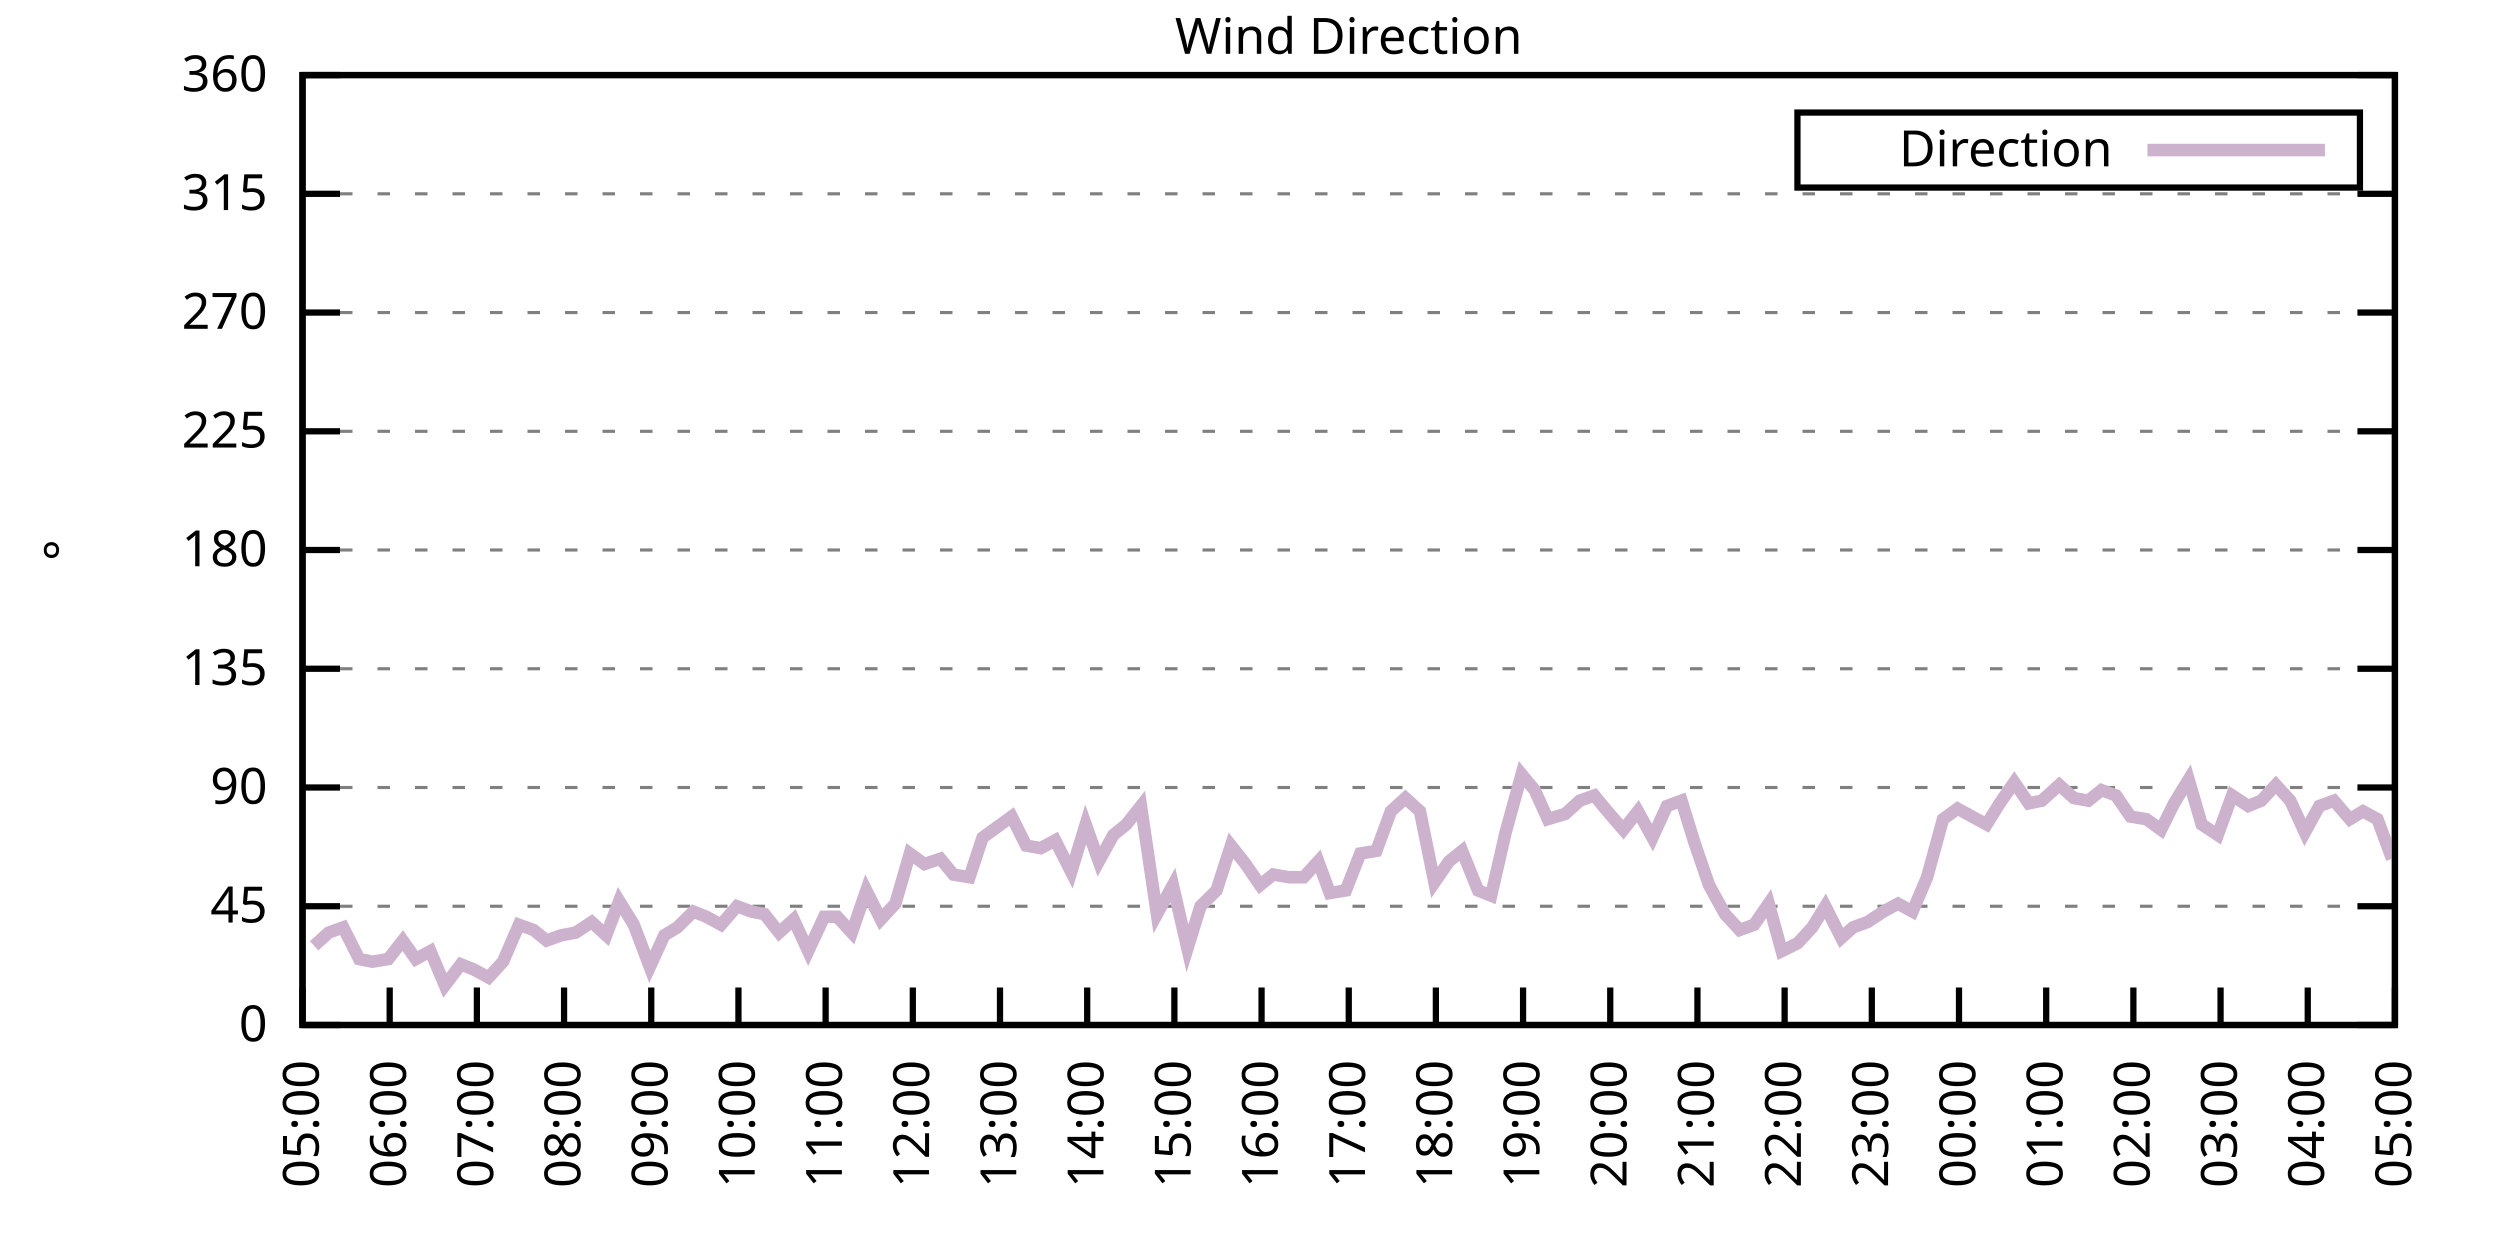
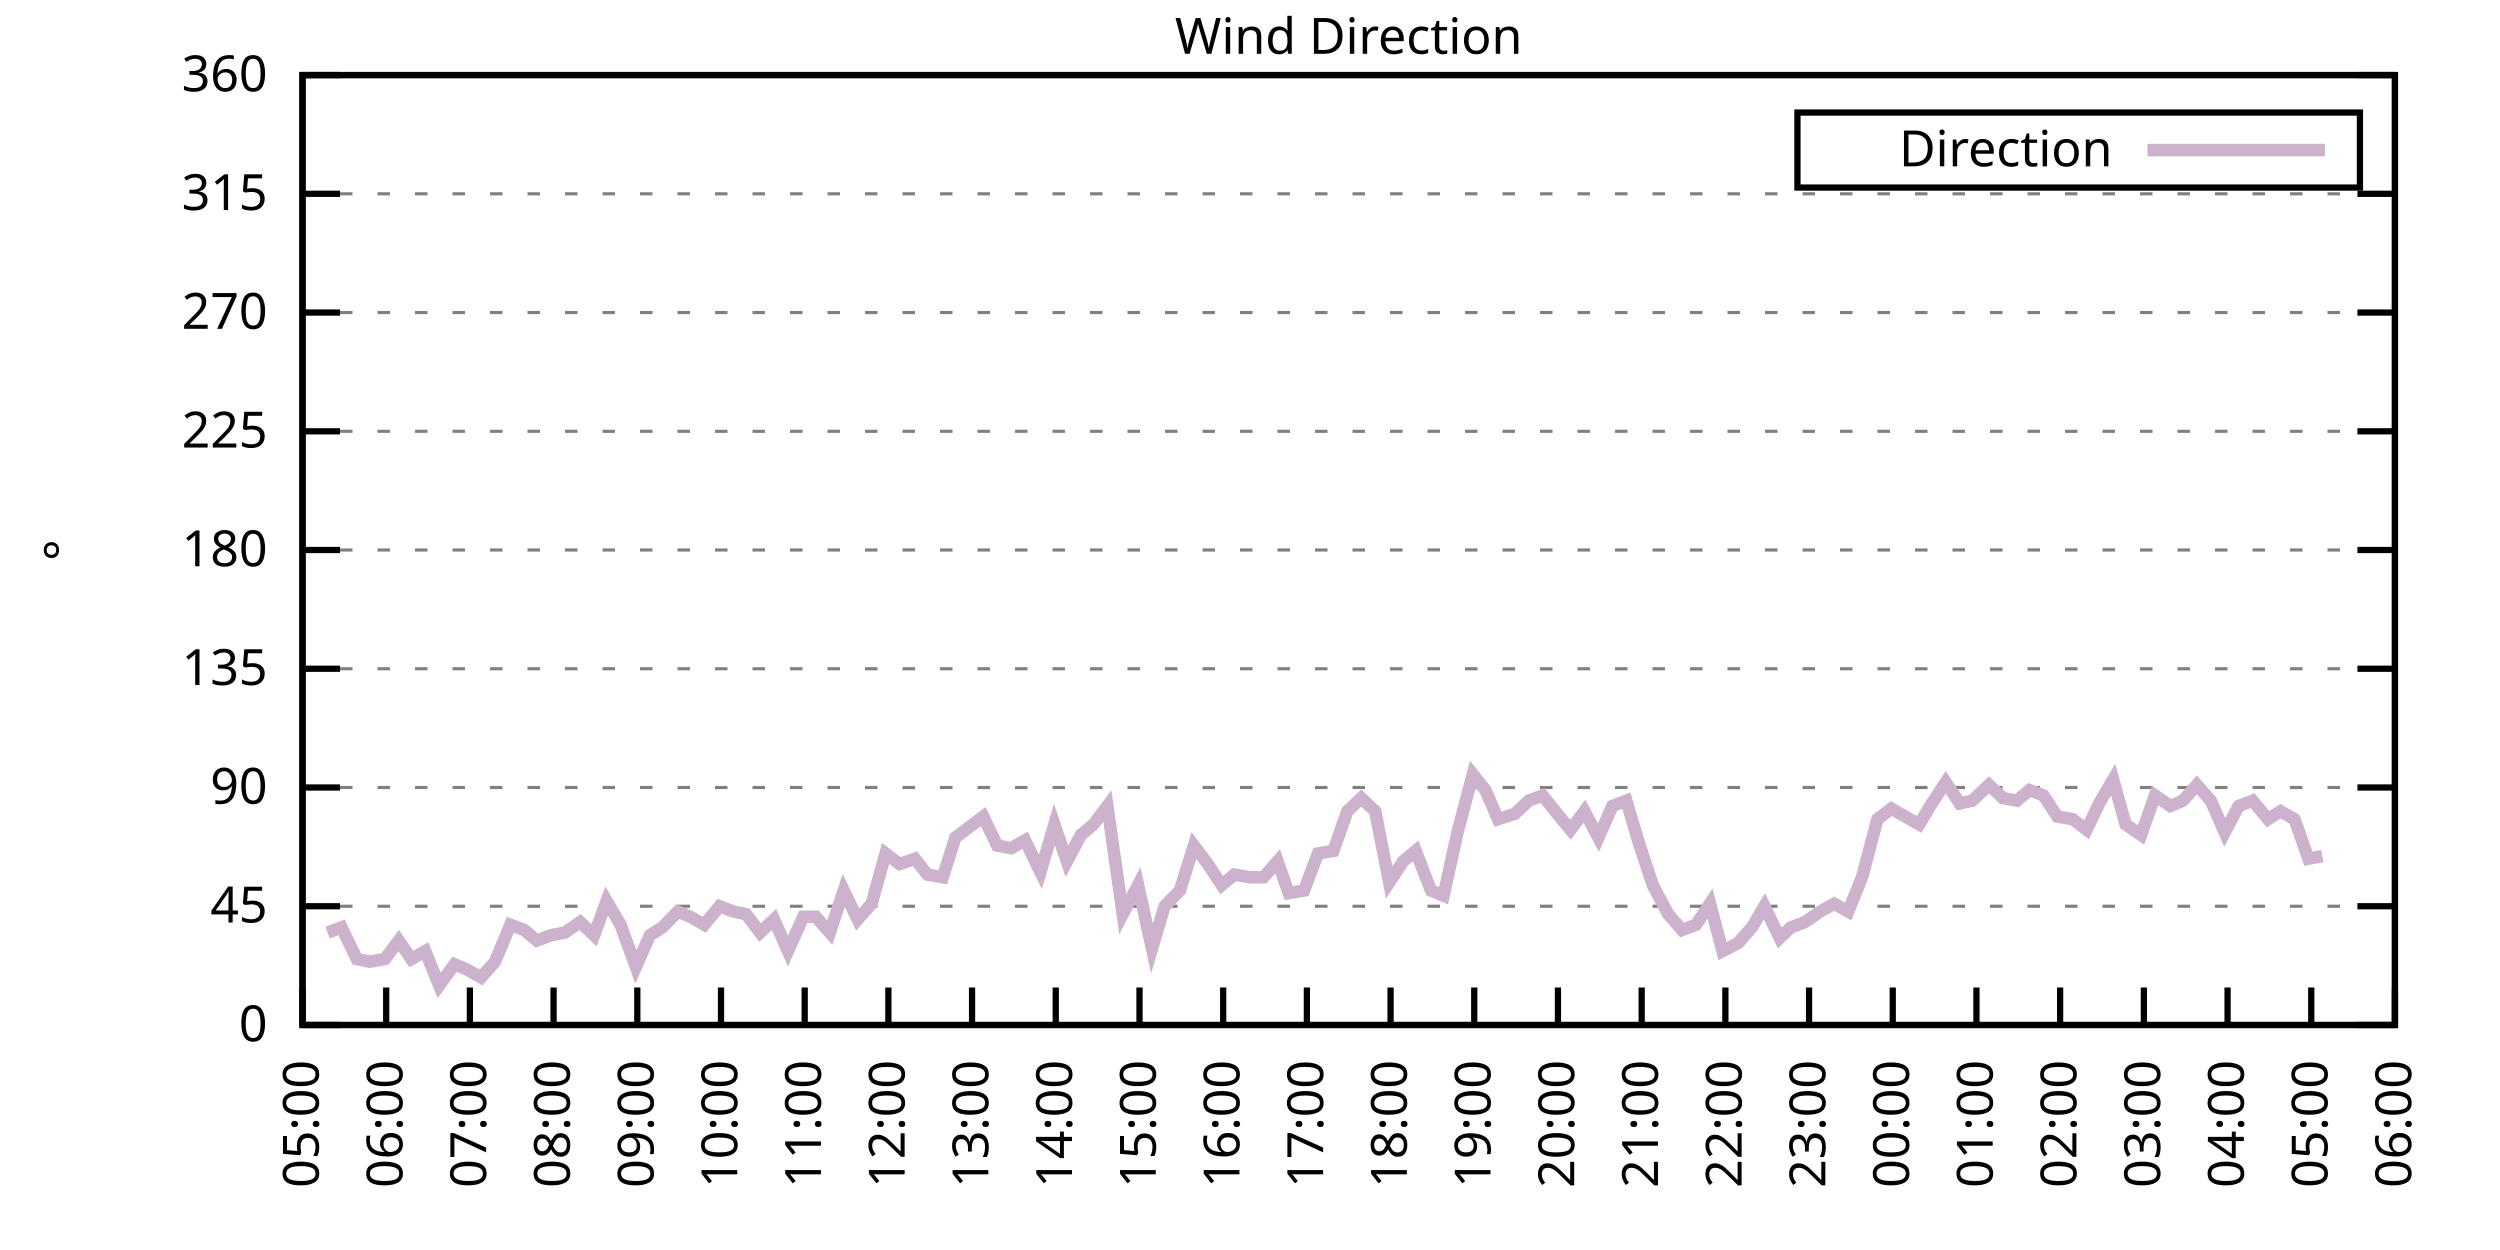
<svg xmlns="http://www.w3.org/2000/svg" xmlns:xlink="http://www.w3.org/1999/xlink" width="400" height="200" viewBox="0 0 400 200">
  <g id="gnuplot_canvas">
    <rect x="0" y="0" width="400" height="200" fill="none" />
    <defs>
      <circle id="gpDot" r="0.5" stroke-width="0.5" stroke="currentColor" />
      <path id="gpPt0" stroke-width="0.333" stroke="currentColor" d="M-1,0 h2 M0,-1 v2" />
      <path id="gpPt1" stroke-width="0.333" stroke="currentColor" d="M-1,-1 L1,1 M1,-1 L-1,1" />
      <path id="gpPt2" stroke-width="0.333" stroke="currentColor" d="M-1,0 L1,0 M0,-1 L0,1 M-1,-1 L1,1 M-1,1 L1,-1" />
      <rect id="gpPt3" stroke-width="0.333" stroke="currentColor" x="-1" y="-1" width="2" height="2" />
      <rect id="gpPt4" stroke-width="0.333" stroke="currentColor" fill="currentColor" x="-1" y="-1" width="2" height="2" />
      <circle id="gpPt5" stroke-width="0.333" stroke="currentColor" cx="0" cy="0" r="1" />
      <use xlink:href="#gpPt5" id="gpPt6" fill="currentColor" stroke="none" />
      <path id="gpPt7" stroke-width="0.333" stroke="currentColor" d="M0,-1.33 L-1.33,0.67 L1.33,0.67 z" />
      <use xlink:href="#gpPt7" id="gpPt8" fill="currentColor" stroke="none" />
      <use xlink:href="#gpPt7" id="gpPt9" stroke="currentColor" transform="rotate(180)" />
      <use xlink:href="#gpPt9" id="gpPt10" fill="currentColor" stroke="none" />
      <use xlink:href="#gpPt3" id="gpPt11" stroke="currentColor" transform="rotate(45)" />
      <use xlink:href="#gpPt11" id="gpPt12" fill="currentColor" stroke="none" />
      <path id="gpPt13" stroke-width="0.333" stroke="currentColor" d="M0,1.330 L1.265,0.411 L0.782,-1.067 L-0.782,-1.076 L-1.265,0.411 z" />
      <use xlink:href="#gpPt13" id="gpPt14" fill="currentColor" stroke="none" />
      <filter id="textbox" filterUnits="objectBoundingBox" x="0" y="0" height="1" width="1">
        <feFlood flood-color="white" flood-opacity="1" result="bgnd" />
        <feComposite in="SourceGraphic" in2="bgnd" operator="atop" />
      </filter>
      <filter id="greybox" filterUnits="objectBoundingBox" x="0" y="0" height="1" width="1">
        <feFlood flood-color="lightgrey" flood-opacity="1" result="grey" />
        <feComposite in="SourceGraphic" in2="grey" operator="atop" />
      </filter>
    </defs>
    <g fill="none" color="white" stroke="currentColor" stroke-width="1.00" stroke-linecap="butt" stroke-linejoin="miter">
</g>
    <g fill="none" color="black" stroke="currentColor" stroke-width="1.00" stroke-linecap="butt" stroke-linejoin="miter">
      <g stroke="none" shape-rendering="crispEdges">
        <polygon fill="rgb(255, 255, 255)" points="48.40,164.00 383.18,164.00 383.18,12.02 48.40,12.02 " />
      </g>
    </g>
    <g fill="none" color="black" stroke="currentColor" stroke-width="1.00" stroke-linecap="butt" stroke-linejoin="miter">
</g>
    <g fill="none" color="black" stroke="black" stroke-width="0.50" stroke-linecap="butt" stroke-linejoin="miter">
</g>
    <g fill="none" color="gray" stroke="currentColor" stroke-width="0.50" stroke-linecap="butt" stroke-linejoin="miter">
      <path stroke="gray" stroke-dasharray="2,4" class="gridline" d="M48.40,164.00 L383.19,164.00  " />
    </g>
    <g fill="none" color="gray" stroke="gray" stroke-width="1.00" stroke-linecap="butt" stroke-linejoin="miter">
</g>
    <g fill="none" color="black" stroke="currentColor" stroke-width="1.00" stroke-linecap="butt" stroke-linejoin="miter">
      <path stroke="black" d="M48.40,164.00 L54.40,164.00 M383.19,164.00 L377.19,164.00  " />
      <g transform="translate(42.80,166.60)" stroke="none" fill="black" font-family="Sans" font-size="8.00" text-anchor="end">
        <text>
          <tspan font-family="Sans"> 0</tspan>
        </text>
      </g>
    </g>
    <g fill="none" color="black" stroke="currentColor" stroke-width="1.00" stroke-linecap="butt" stroke-linejoin="miter">
</g>
    <g fill="none" color="black" stroke="black" stroke-width="0.50" stroke-linecap="butt" stroke-linejoin="miter">
</g>
    <g fill="none" color="gray" stroke="currentColor" stroke-width="0.50" stroke-linecap="butt" stroke-linejoin="miter">
      <path stroke="gray" stroke-dasharray="2,4" class="gridline" d="M48.40,145.00 L383.19,145.00  " />
    </g>
    <g fill="none" color="gray" stroke="gray" stroke-width="1.00" stroke-linecap="butt" stroke-linejoin="miter">
</g>
    <g fill="none" color="black" stroke="currentColor" stroke-width="1.00" stroke-linecap="butt" stroke-linejoin="miter">
      <path stroke="black" d="M48.40,145.00 L54.40,145.00 M383.19,145.00 L377.19,145.00  " />
      <g transform="translate(42.80,147.60)" stroke="none" fill="black" font-family="Sans" font-size="8.00" text-anchor="end">
        <text>
          <tspan font-family="Sans"> 45</tspan>
        </text>
      </g>
    </g>
    <g fill="none" color="black" stroke="currentColor" stroke-width="1.00" stroke-linecap="butt" stroke-linejoin="miter">
</g>
    <g fill="none" color="black" stroke="black" stroke-width="0.50" stroke-linecap="butt" stroke-linejoin="miter">
</g>
    <g fill="none" color="gray" stroke="currentColor" stroke-width="0.50" stroke-linecap="butt" stroke-linejoin="miter">
      <path stroke="gray" stroke-dasharray="2,4" class="gridline" d="M48.40,126.00 L383.19,126.00  " />
    </g>
    <g fill="none" color="gray" stroke="gray" stroke-width="1.00" stroke-linecap="butt" stroke-linejoin="miter">
</g>
    <g fill="none" color="black" stroke="currentColor" stroke-width="1.00" stroke-linecap="butt" stroke-linejoin="miter">
      <path stroke="black" d="M48.40,126.00 L54.40,126.00 M383.19,126.00 L377.19,126.00  " />
      <g transform="translate(42.80,128.60)" stroke="none" fill="black" font-family="Sans" font-size="8.00" text-anchor="end">
        <text>
          <tspan font-family="Sans"> 90</tspan>
        </text>
      </g>
    </g>
    <g fill="none" color="black" stroke="currentColor" stroke-width="1.00" stroke-linecap="butt" stroke-linejoin="miter">
</g>
    <g fill="none" color="black" stroke="black" stroke-width="0.50" stroke-linecap="butt" stroke-linejoin="miter">
</g>
    <g fill="none" color="gray" stroke="currentColor" stroke-width="0.50" stroke-linecap="butt" stroke-linejoin="miter">
      <path stroke="gray" stroke-dasharray="2,4" class="gridline" d="M48.40,107.00 L383.19,107.00  " />
    </g>
    <g fill="none" color="gray" stroke="gray" stroke-width="1.00" stroke-linecap="butt" stroke-linejoin="miter">
</g>
    <g fill="none" color="black" stroke="currentColor" stroke-width="1.00" stroke-linecap="butt" stroke-linejoin="miter">
      <path stroke="black" d="M48.40,107.00 L54.40,107.00 M383.19,107.00 L377.19,107.00  " />
      <g transform="translate(42.80,109.60)" stroke="none" fill="black" font-family="Sans" font-size="8.00" text-anchor="end">
        <text>
          <tspan font-family="Sans"> 135</tspan>
        </text>
      </g>
    </g>
    <g fill="none" color="black" stroke="currentColor" stroke-width="1.00" stroke-linecap="butt" stroke-linejoin="miter">
</g>
    <g fill="none" color="black" stroke="black" stroke-width="0.50" stroke-linecap="butt" stroke-linejoin="miter">
</g>
    <g fill="none" color="gray" stroke="currentColor" stroke-width="0.50" stroke-linecap="butt" stroke-linejoin="miter">
      <path stroke="gray" stroke-dasharray="2,4" class="gridline" d="M48.40,88.00 L383.19,88.00  " />
    </g>
    <g fill="none" color="gray" stroke="gray" stroke-width="1.00" stroke-linecap="butt" stroke-linejoin="miter">
</g>
    <g fill="none" color="black" stroke="currentColor" stroke-width="1.00" stroke-linecap="butt" stroke-linejoin="miter">
      <path stroke="black" d="M48.40,88.00 L54.40,88.00 M383.19,88.00 L377.19,88.00  " />
      <g transform="translate(42.80,90.60)" stroke="none" fill="black" font-family="Sans" font-size="8.00" text-anchor="end">
        <text>
          <tspan font-family="Sans"> 180</tspan>
        </text>
      </g>
    </g>
    <g fill="none" color="black" stroke="currentColor" stroke-width="1.00" stroke-linecap="butt" stroke-linejoin="miter">
</g>
    <g fill="none" color="black" stroke="black" stroke-width="0.50" stroke-linecap="butt" stroke-linejoin="miter">
</g>
    <g fill="none" color="gray" stroke="currentColor" stroke-width="0.50" stroke-linecap="butt" stroke-linejoin="miter">
      <path stroke="gray" stroke-dasharray="2,4" class="gridline" d="M48.40,69.01 L383.19,69.01  " />
    </g>
    <g fill="none" color="gray" stroke="gray" stroke-width="1.00" stroke-linecap="butt" stroke-linejoin="miter">
</g>
    <g fill="none" color="black" stroke="currentColor" stroke-width="1.00" stroke-linecap="butt" stroke-linejoin="miter">
      <path stroke="black" d="M48.40,69.01 L54.40,69.01 M383.19,69.01 L377.19,69.01  " />
      <g transform="translate(42.80,71.61)" stroke="none" fill="black" font-family="Sans" font-size="8.00" text-anchor="end">
        <text>
          <tspan font-family="Sans"> 225</tspan>
        </text>
      </g>
    </g>
    <g fill="none" color="black" stroke="currentColor" stroke-width="1.00" stroke-linecap="butt" stroke-linejoin="miter">
</g>
    <g fill="none" color="black" stroke="black" stroke-width="0.50" stroke-linecap="butt" stroke-linejoin="miter">
</g>
    <g fill="none" color="gray" stroke="currentColor" stroke-width="0.50" stroke-linecap="butt" stroke-linejoin="miter">
      <path stroke="gray" stroke-dasharray="2,4" class="gridline" d="M48.40,50.01 L383.19,50.01  " />
    </g>
    <g fill="none" color="gray" stroke="gray" stroke-width="1.00" stroke-linecap="butt" stroke-linejoin="miter">
</g>
    <g fill="none" color="black" stroke="currentColor" stroke-width="1.00" stroke-linecap="butt" stroke-linejoin="miter">
      <path stroke="black" d="M48.40,50.01 L54.40,50.01 M383.19,50.01 L377.19,50.01  " />
      <g transform="translate(42.80,52.61)" stroke="none" fill="black" font-family="Sans" font-size="8.00" text-anchor="end">
        <text>
          <tspan font-family="Sans"> 270</tspan>
        </text>
      </g>
    </g>
    <g fill="none" color="black" stroke="currentColor" stroke-width="1.00" stroke-linecap="butt" stroke-linejoin="miter">
</g>
    <g fill="none" color="black" stroke="black" stroke-width="0.50" stroke-linecap="butt" stroke-linejoin="miter">
</g>
    <g fill="none" color="gray" stroke="currentColor" stroke-width="0.50" stroke-linecap="butt" stroke-linejoin="miter">
      <path stroke="gray" stroke-dasharray="2,4" class="gridline" d="M48.40,31.01 L383.19,31.01  " />
    </g>
    <g fill="none" color="gray" stroke="gray" stroke-width="1.00" stroke-linecap="butt" stroke-linejoin="miter">
</g>
    <g fill="none" color="black" stroke="currentColor" stroke-width="1.00" stroke-linecap="butt" stroke-linejoin="miter">
      <path stroke="black" d="M48.40,31.01 L54.40,31.01 M383.19,31.01 L377.19,31.01  " />
      <g transform="translate(42.80,33.61)" stroke="none" fill="black" font-family="Sans" font-size="8.00" text-anchor="end">
        <text>
          <tspan font-family="Sans"> 315</tspan>
        </text>
      </g>
    </g>
    <g fill="none" color="black" stroke="currentColor" stroke-width="1.00" stroke-linecap="butt" stroke-linejoin="miter">
</g>
    <g fill="none" color="black" stroke="black" stroke-width="0.50" stroke-linecap="butt" stroke-linejoin="miter">
</g>
    <g fill="none" color="gray" stroke="currentColor" stroke-width="0.50" stroke-linecap="butt" stroke-linejoin="miter">
      <path stroke="gray" stroke-dasharray="2,4" class="gridline" d="M48.40,12.01 L383.19,12.01  " />
    </g>
    <g fill="none" color="gray" stroke="gray" stroke-width="1.00" stroke-linecap="butt" stroke-linejoin="miter">
</g>
    <g fill="none" color="black" stroke="currentColor" stroke-width="1.00" stroke-linecap="butt" stroke-linejoin="miter">
      <path stroke="black" d="M48.40,12.01 L54.40,12.01 M383.19,12.01 L377.19,12.01  " />
      <g transform="translate(42.80,14.61)" stroke="none" fill="black" font-family="Sans" font-size="8.00" text-anchor="end">
        <text>
          <tspan font-family="Sans"> 360</tspan>
        </text>
      </g>
    </g>
    <g fill="none" color="black" stroke="currentColor" stroke-width="1.00" stroke-linecap="butt" stroke-linejoin="miter">
      <path stroke="black" d="M48.40,164.00 L48.40,158.00  " />
      <g transform="translate(51.00,169.60) rotate(270.00)" stroke="none" fill="black" font-family="Sans" font-size="8.00" text-anchor="end">
        <text>
          <tspan font-family="Sans">05:00</tspan>
        </text>
      </g>
    </g>
    <g fill="none" color="black" stroke="currentColor" stroke-width="1.00" stroke-linecap="butt" stroke-linejoin="miter">
-       <path stroke="black" d="M62.35,164.00 L62.35,158.00  " />
-       <g transform="translate(64.95,169.60) rotate(270.00)" stroke="none" fill="black" font-family="Sans" font-size="8.00" text-anchor="end">
+       <path stroke="black" d="M61.79,164.00 L61.79,158.00  " />
+       <g transform="translate(64.39,169.60) rotate(270.00)" stroke="none" fill="black" font-family="Sans" font-size="8.00" text-anchor="end">
        <text>
          <tspan font-family="Sans">06:00</tspan>
        </text>
      </g>
    </g>
    <g fill="none" color="black" stroke="currentColor" stroke-width="1.00" stroke-linecap="butt" stroke-linejoin="miter">
-       <path stroke="black" d="M76.30,164.00 L76.30,158.00  " />
-       <g transform="translate(78.90,169.60) rotate(270.00)" stroke="none" fill="black" font-family="Sans" font-size="8.00" text-anchor="end">
+       <path stroke="black" d="M75.18,164.00 L75.18,158.00  " />
+       <g transform="translate(77.78,169.60) rotate(270.00)" stroke="none" fill="black" font-family="Sans" font-size="8.00" text-anchor="end">
        <text>
          <tspan font-family="Sans">07:00</tspan>
        </text>
      </g>
    </g>
    <g fill="none" color="black" stroke="currentColor" stroke-width="1.00" stroke-linecap="butt" stroke-linejoin="miter">
-       <path stroke="black" d="M90.25,164.00 L90.25,158.00  " />
-       <g transform="translate(92.85,169.60) rotate(270.00)" stroke="none" fill="black" font-family="Sans" font-size="8.00" text-anchor="end">
+       <path stroke="black" d="M88.57,164.00 L88.57,158.00  " />
+       <g transform="translate(91.17,169.60) rotate(270.00)" stroke="none" fill="black" font-family="Sans" font-size="8.00" text-anchor="end">
        <text>
          <tspan font-family="Sans">08:00</tspan>
        </text>
      </g>
    </g>
    <g fill="none" color="black" stroke="currentColor" stroke-width="1.00" stroke-linecap="butt" stroke-linejoin="miter">
-       <path stroke="black" d="M104.20,164.00 L104.20,158.00  " />
-       <g transform="translate(106.80,169.60) rotate(270.00)" stroke="none" fill="black" font-family="Sans" font-size="8.00" text-anchor="end">
+       <path stroke="black" d="M101.97,164.00 L101.97,158.00  " />
+       <g transform="translate(104.57,169.60) rotate(270.00)" stroke="none" fill="black" font-family="Sans" font-size="8.00" text-anchor="end">
        <text>
          <tspan font-family="Sans">09:00</tspan>
        </text>
      </g>
    </g>
    <g fill="none" color="black" stroke="currentColor" stroke-width="1.00" stroke-linecap="butt" stroke-linejoin="miter">
-       <path stroke="black" d="M118.15,164.00 L118.15,158.00  " />
-       <g transform="translate(120.75,169.60) rotate(270.00)" stroke="none" fill="black" font-family="Sans" font-size="8.00" text-anchor="end">
+       <path stroke="black" d="M115.36,164.00 L115.36,158.00  " />
+       <g transform="translate(117.96,169.60) rotate(270.00)" stroke="none" fill="black" font-family="Sans" font-size="8.00" text-anchor="end">
        <text>
          <tspan font-family="Sans">10:00</tspan>
        </text>
      </g>
    </g>
    <g fill="none" color="black" stroke="currentColor" stroke-width="1.00" stroke-linecap="butt" stroke-linejoin="miter">
-       <path stroke="black" d="M132.10,164.00 L132.10,158.00  " />
-       <g transform="translate(134.70,169.60) rotate(270.00)" stroke="none" fill="black" font-family="Sans" font-size="8.00" text-anchor="end">
+       <path stroke="black" d="M128.75,164.00 L128.75,158.00  " />
+       <g transform="translate(131.35,169.60) rotate(270.00)" stroke="none" fill="black" font-family="Sans" font-size="8.00" text-anchor="end">
        <text>
          <tspan font-family="Sans">11:00</tspan>
        </text>
      </g>
    </g>
    <g fill="none" color="black" stroke="currentColor" stroke-width="1.00" stroke-linecap="butt" stroke-linejoin="miter">
-       <path stroke="black" d="M146.05,164.00 L146.05,158.00  " />
-       <g transform="translate(148.65,169.60) rotate(270.00)" stroke="none" fill="black" font-family="Sans" font-size="8.00" text-anchor="end">
+       <path stroke="black" d="M142.14,164.00 L142.14,158.00  " />
+       <g transform="translate(144.74,169.60) rotate(270.00)" stroke="none" fill="black" font-family="Sans" font-size="8.00" text-anchor="end">
        <text>
          <tspan font-family="Sans">12:00</tspan>
        </text>
      </g>
    </g>
    <g fill="none" color="black" stroke="currentColor" stroke-width="1.00" stroke-linecap="butt" stroke-linejoin="miter">
-       <path stroke="black" d="M160.00,164.00 L160.00,158.00  " />
-       <g transform="translate(162.60,169.60) rotate(270.00)" stroke="none" fill="black" font-family="Sans" font-size="8.00" text-anchor="end">
+       <path stroke="black" d="M155.53,164.00 L155.53,158.00  " />
+       <g transform="translate(158.13,169.60) rotate(270.00)" stroke="none" fill="black" font-family="Sans" font-size="8.00" text-anchor="end">
        <text>
          <tspan font-family="Sans">13:00</tspan>
        </text>
      </g>
    </g>
    <g fill="none" color="black" stroke="currentColor" stroke-width="1.00" stroke-linecap="butt" stroke-linejoin="miter">
-       <path stroke="black" d="M173.95,164.00 L173.95,158.00  " />
-       <g transform="translate(176.55,169.60) rotate(270.00)" stroke="none" fill="black" font-family="Sans" font-size="8.00" text-anchor="end">
+       <path stroke="black" d="M168.92,164.00 L168.92,158.00  " />
+       <g transform="translate(171.52,169.60) rotate(270.00)" stroke="none" fill="black" font-family="Sans" font-size="8.00" text-anchor="end">
        <text>
          <tspan font-family="Sans">14:00</tspan>
        </text>
      </g>
    </g>
    <g fill="none" color="black" stroke="currentColor" stroke-width="1.00" stroke-linecap="butt" stroke-linejoin="miter">
-       <path stroke="black" d="M187.90,164.00 L187.90,158.00  " />
-       <g transform="translate(190.50,169.60) rotate(270.00)" stroke="none" fill="black" font-family="Sans" font-size="8.00" text-anchor="end">
+       <path stroke="black" d="M182.32,164.00 L182.32,158.00  " />
+       <g transform="translate(184.92,169.60) rotate(270.00)" stroke="none" fill="black" font-family="Sans" font-size="8.00" text-anchor="end">
        <text>
          <tspan font-family="Sans">15:00</tspan>
        </text>
      </g>
    </g>
    <g fill="none" color="black" stroke="currentColor" stroke-width="1.00" stroke-linecap="butt" stroke-linejoin="miter">
-       <path stroke="black" d="M201.85,164.00 L201.85,158.00  " />
-       <g transform="translate(204.45,169.60) rotate(270.00)" stroke="none" fill="black" font-family="Sans" font-size="8.00" text-anchor="end">
+       <path stroke="black" d="M195.71,164.00 L195.71,158.00  " />
+       <g transform="translate(198.31,169.60) rotate(270.00)" stroke="none" fill="black" font-family="Sans" font-size="8.00" text-anchor="end">
        <text>
          <tspan font-family="Sans">16:00</tspan>
        </text>
      </g>
    </g>
    <g fill="none" color="black" stroke="currentColor" stroke-width="1.00" stroke-linecap="butt" stroke-linejoin="miter">
-       <path stroke="black" d="M215.80,164.00 L215.80,158.00  " />
-       <g transform="translate(218.40,169.60) rotate(270.00)" stroke="none" fill="black" font-family="Sans" font-size="8.00" text-anchor="end">
+       <path stroke="black" d="M209.10,164.00 L209.10,158.00  " />
+       <g transform="translate(211.70,169.60) rotate(270.00)" stroke="none" fill="black" font-family="Sans" font-size="8.00" text-anchor="end">
        <text>
          <tspan font-family="Sans">17:00</tspan>
        </text>
      </g>
    </g>
    <g fill="none" color="black" stroke="currentColor" stroke-width="1.00" stroke-linecap="butt" stroke-linejoin="miter">
-       <path stroke="black" d="M229.74,164.00 L229.74,158.00  " />
-       <g transform="translate(232.34,169.60) rotate(270.00)" stroke="none" fill="black" font-family="Sans" font-size="8.00" text-anchor="end">
+       <path stroke="black" d="M222.49,164.00 L222.49,158.00  " />
+       <g transform="translate(225.09,169.60) rotate(270.00)" stroke="none" fill="black" font-family="Sans" font-size="8.00" text-anchor="end">
        <text>
          <tspan font-family="Sans">18:00</tspan>
        </text>
      </g>
    </g>
    <g fill="none" color="black" stroke="currentColor" stroke-width="1.00" stroke-linecap="butt" stroke-linejoin="miter">
-       <path stroke="black" d="M243.69,164.00 L243.69,158.00  " />
-       <g transform="translate(246.29,169.60) rotate(270.00)" stroke="none" fill="black" font-family="Sans" font-size="8.00" text-anchor="end">
+       <path stroke="black" d="M235.88,164.00 L235.88,158.00  " />
+       <g transform="translate(238.48,169.60) rotate(270.00)" stroke="none" fill="black" font-family="Sans" font-size="8.00" text-anchor="end">
        <text>
          <tspan font-family="Sans">19:00</tspan>
        </text>
      </g>
    </g>
    <g fill="none" color="black" stroke="currentColor" stroke-width="1.00" stroke-linecap="butt" stroke-linejoin="miter">
-       <path stroke="black" d="M257.64,164.00 L257.64,158.00  " />
-       <g transform="translate(260.24,169.60) rotate(270.00)" stroke="none" fill="black" font-family="Sans" font-size="8.00" text-anchor="end">
+       <path stroke="black" d="M249.27,164.00 L249.27,158.00  " />
+       <g transform="translate(251.87,169.60) rotate(270.00)" stroke="none" fill="black" font-family="Sans" font-size="8.00" text-anchor="end">
        <text>
          <tspan font-family="Sans">20:00</tspan>
        </text>
      </g>
    </g>
    <g fill="none" color="black" stroke="currentColor" stroke-width="1.00" stroke-linecap="butt" stroke-linejoin="miter">
-       <path stroke="black" d="M271.59,164.00 L271.59,158.00  " />
-       <g transform="translate(274.19,169.60) rotate(270.00)" stroke="none" fill="black" font-family="Sans" font-size="8.00" text-anchor="end">
+       <path stroke="black" d="M262.67,164.00 L262.67,158.00  " />
+       <g transform="translate(265.27,169.60) rotate(270.00)" stroke="none" fill="black" font-family="Sans" font-size="8.00" text-anchor="end">
        <text>
          <tspan font-family="Sans">21:00</tspan>
        </text>
      </g>
    </g>
    <g fill="none" color="black" stroke="currentColor" stroke-width="1.00" stroke-linecap="butt" stroke-linejoin="miter">
-       <path stroke="black" d="M285.54,164.00 L285.54,158.00  " />
-       <g transform="translate(288.14,169.60) rotate(270.00)" stroke="none" fill="black" font-family="Sans" font-size="8.00" text-anchor="end">
+       <path stroke="black" d="M276.06,164.00 L276.06,158.00  " />
+       <g transform="translate(278.66,169.60) rotate(270.00)" stroke="none" fill="black" font-family="Sans" font-size="8.00" text-anchor="end">
        <text>
          <tspan font-family="Sans">22:00</tspan>
        </text>
      </g>
    </g>
    <g fill="none" color="black" stroke="currentColor" stroke-width="1.00" stroke-linecap="butt" stroke-linejoin="miter">
-       <path stroke="black" d="M299.49,164.00 L299.49,158.00  " />
-       <g transform="translate(302.09,169.60) rotate(270.00)" stroke="none" fill="black" font-family="Sans" font-size="8.00" text-anchor="end">
+       <path stroke="black" d="M289.45,164.00 L289.45,158.00  " />
+       <g transform="translate(292.05,169.60) rotate(270.00)" stroke="none" fill="black" font-family="Sans" font-size="8.00" text-anchor="end">
        <text>
          <tspan font-family="Sans">23:00</tspan>
        </text>
      </g>
    </g>
    <g fill="none" color="black" stroke="currentColor" stroke-width="1.00" stroke-linecap="butt" stroke-linejoin="miter">
-       <path stroke="black" d="M313.44,164.00 L313.44,158.00  " />
-       <g transform="translate(316.04,169.60) rotate(270.00)" stroke="none" fill="black" font-family="Sans" font-size="8.00" text-anchor="end">
+       <path stroke="black" d="M302.84,164.00 L302.84,158.00  " />
+       <g transform="translate(305.44,169.60) rotate(270.00)" stroke="none" fill="black" font-family="Sans" font-size="8.00" text-anchor="end">
        <text>
          <tspan font-family="Sans">00:00</tspan>
        </text>
      </g>
    </g>
    <g fill="none" color="black" stroke="currentColor" stroke-width="1.00" stroke-linecap="butt" stroke-linejoin="miter">
-       <path stroke="black" d="M327.39,164.00 L327.39,158.00  " />
-       <g transform="translate(329.99,169.60) rotate(270.00)" stroke="none" fill="black" font-family="Sans" font-size="8.00" text-anchor="end">
+       <path stroke="black" d="M316.23,164.00 L316.23,158.00  " />
+       <g transform="translate(318.83,169.60) rotate(270.00)" stroke="none" fill="black" font-family="Sans" font-size="8.00" text-anchor="end">
        <text>
          <tspan font-family="Sans">01:00</tspan>
        </text>
      </g>
    </g>
    <g fill="none" color="black" stroke="currentColor" stroke-width="1.00" stroke-linecap="butt" stroke-linejoin="miter">
-       <path stroke="black" d="M341.34,164.00 L341.34,158.00  " />
-       <g transform="translate(343.94,169.60) rotate(270.00)" stroke="none" fill="black" font-family="Sans" font-size="8.00" text-anchor="end">
+       <path stroke="black" d="M329.62,164.00 L329.62,158.00  " />
+       <g transform="translate(332.22,169.60) rotate(270.00)" stroke="none" fill="black" font-family="Sans" font-size="8.00" text-anchor="end">
        <text>
          <tspan font-family="Sans">02:00</tspan>
        </text>
      </g>
    </g>
    <g fill="none" color="black" stroke="currentColor" stroke-width="1.00" stroke-linecap="butt" stroke-linejoin="miter">
-       <path stroke="black" d="M355.29,164.00 L355.29,158.00  " />
-       <g transform="translate(357.89,169.60) rotate(270.00)" stroke="none" fill="black" font-family="Sans" font-size="8.00" text-anchor="end">
+       <path stroke="black" d="M343.02,164.00 L343.02,158.00  " />
+       <g transform="translate(345.62,169.60) rotate(270.00)" stroke="none" fill="black" font-family="Sans" font-size="8.00" text-anchor="end">
        <text>
          <tspan font-family="Sans">03:00</tspan>
        </text>
      </g>
    </g>
    <g fill="none" color="black" stroke="currentColor" stroke-width="1.00" stroke-linecap="butt" stroke-linejoin="miter">
-       <path stroke="black" d="M369.24,164.00 L369.24,158.00  " />
-       <g transform="translate(371.84,169.60) rotate(270.00)" stroke="none" fill="black" font-family="Sans" font-size="8.00" text-anchor="end">
+       <path stroke="black" d="M356.41,164.00 L356.41,158.00  " />
+       <g transform="translate(359.01,169.60) rotate(270.00)" stroke="none" fill="black" font-family="Sans" font-size="8.00" text-anchor="end">
        <text>
          <tspan font-family="Sans">04:00</tspan>
+         </text>
+       </g>
+     </g>
+     <g fill="none" color="black" stroke="currentColor" stroke-width="1.00" stroke-linecap="butt" stroke-linejoin="miter">
+       <path stroke="black" d="M369.80,164.00 L369.80,158.00  " />
+       <g transform="translate(372.40,169.60) rotate(270.00)" stroke="none" fill="black" font-family="Sans" font-size="8.00" text-anchor="end">
+         <text>
+           <tspan font-family="Sans">05:00</tspan>
        </text>
      </g>
    </g>
    <g fill="none" color="black" stroke="currentColor" stroke-width="1.00" stroke-linecap="butt" stroke-linejoin="miter">
      <path stroke="black" d="M383.19,164.00 L383.19,158.00  " />
      <g transform="translate(385.79,169.60) rotate(270.00)" stroke="none" fill="black" font-family="Sans" font-size="8.00" text-anchor="end">
        <text>
-           <tspan font-family="Sans">05:00</tspan>
+           <tspan font-family="Sans">06:00</tspan>
        </text>
      </g>
    </g>
    <g fill="none" color="black" stroke="currentColor" stroke-width="1.00" stroke-linecap="butt" stroke-linejoin="miter">
</g>
    <g fill="none" color="black" stroke="currentColor" stroke-width="1.00" stroke-linecap="butt" stroke-linejoin="miter">
      <path stroke="black" d="M48.40,12.01 L48.40,164.00 L383.19,164.00 L383.19,12.01 L48.40,12.01 Z  " />
    </g>
    <g fill="none" color="black" stroke="currentColor" stroke-width="1.00" stroke-linecap="butt" stroke-linejoin="miter">
</g>
    <g fill="none" color="black" stroke="currentColor" stroke-width="1.00" stroke-linecap="butt" stroke-linejoin="miter">
      <path stroke="black" d="M287.59,30.01 L287.59,18.01 L377.59,18.01 L377.59,30.01 L287.59,30.01 Z  " />
    </g>
    <g id="Wind_direction_plot_1">
      <g fill="none" color="white" stroke="black" stroke-width="2.00" stroke-linecap="butt" stroke-linejoin="miter">
</g>
      <g fill="none" color="black" stroke="currentColor" stroke-width="2.00" stroke-linecap="butt" stroke-linejoin="miter">
        <g transform="translate(337.99,26.61)" stroke="none" fill="black" font-family="Sans" font-size="8.00" text-anchor="end">
          <text>
            <tspan font-family="Sans">Direction</tspan>
          </text>
        </g>
      </g>
      <g fill="none" color="black" stroke="currentColor" stroke-width="2.00" stroke-linecap="butt" stroke-linejoin="miter">
-         <path stroke="rgb(204, 178, 204)" d="M343.59,24.01 L371.99,24.01 M50.26,151.33 L52.58,149.22 L54.91,148.38 L57.47,153.45 L59.56,153.87 L62.12,153.45   L64.44,150.49 L66.53,153.45 L68.86,152.18 L71.18,157.67 L73.74,154.29 L75.83,155.13 L78.16,156.40 L80.48,153.87   L83.04,147.96 L85.37,148.80 L87.46,150.49 L89.78,149.65 L92.11,149.22 L94.67,147.53 L96.99,149.65 L99.08,144.16   L101.41,147.96 L103.97,154.71 L106.29,149.65 L108.38,148.38 L110.94,145.85 L113.03,146.69 L115.36,147.96 L117.92,145.00   L120.24,145.85 L122.33,146.27 L124.66,149.22 L126.98,147.11 L129.31,152.18 L131.87,146.69 L133.96,146.69 L136.28,149.22   L138.61,142.47 L140.93,147.11 L143.26,144.58 L145.58,136.56 L147.91,138.25 L150.46,137.40 L152.56,139.93 L155.11,140.36   L157.21,134.02 L161.86,130.65 L164.18,135.29 L166.51,135.71 L168.83,134.45 L171.39,139.51 L173.71,131.91 L175.81,137.82   L178.13,133.60 L180.22,131.91 L182.55,128.96 L185.11,146.27 L187.66,141.62 L189.99,151.76 L192.08,145.00 L194.64,142.47   L196.96,135.29 L199.29,138.25 L201.61,141.62 L203.71,139.93 L206.26,140.36 L208.59,140.36 L210.91,137.82 L212.77,142.89   L215.33,142.47 L217.65,136.56 L220.21,136.14 L222.54,129.80 L224.86,127.69 L227.19,129.80 L229.51,141.20 L231.84,137.82   L233.93,136.14 L236.49,142.47 L238.58,143.31 L240.90,133.18 L243.46,123.89 L245.55,126.42 L247.65,131.07 L250.44,130.22   L252.76,128.11 L255.09,127.27 L257.18,129.80 L259.74,132.76 L262.06,129.80 L264.39,134.02 L266.71,128.96 L269.04,128.11   L271.13,134.87 L273.45,141.62 L276.01,146.27 L278.34,148.80 L280.66,147.96 L282.99,144.58 L285.08,152.18 L287.64,150.91   L289.96,148.38 L292.05,145.00 L294.61,150.07 L296.47,148.38 L298.80,147.53 L301.35,145.85 L303.68,144.58 L306.00,145.85   L308.33,140.36 L310.88,131.07 L313.21,129.38 L315.53,130.65 L317.86,131.91 L319.95,128.54 L322.28,125.16 L324.60,128.54   L326.69,128.11 L329.48,125.58 L331.81,127.69 L334.13,128.11 L336.23,126.42 L338.55,127.27 L340.88,130.65 L343.43,131.07   L345.76,132.76 L347.85,128.54 L350.18,124.74 L352.27,131.91 L354.83,133.60 L357.15,127.27 L359.71,128.96 L361.80,128.11   L364.13,125.58 L366.45,128.11 L368.78,133.18 L371.10,128.96 L373.43,128.11 L375.98,131.07 L378.08,129.80 L380.40,131.07   L382.73,137.40  " />
+         <path stroke="rgb(204, 178, 204)" d="M343.59,24.01 L371.99,24.01 M52.42,149.22 L54.65,148.38 L57.10,153.45 L59.11,153.87 L61.57,153.45 L63.80,150.49   L65.81,153.45 L68.04,152.18 L70.27,157.67 L72.73,154.29 L74.74,155.13 L76.97,156.40 L79.20,153.87 L81.66,147.96   L83.89,148.80 L85.90,150.49 L88.13,149.65 L90.36,149.22 L92.82,147.53 L95.05,149.65 L97.06,144.16 L99.29,147.96   L101.74,154.71 L103.98,149.65 L105.98,148.38 L108.44,145.85 L110.45,146.69 L112.68,147.96 L115.13,145.00 L117.37,145.85   L119.38,146.27 L121.61,149.22 L123.84,147.11 L126.07,152.18 L128.53,146.69 L130.54,146.69 L132.77,149.22 L135.00,142.47   L137.23,147.11 L139.46,144.58 L141.69,136.56 L143.93,138.25 L146.38,137.40 L148.39,139.93 L150.85,140.36 L152.85,134.02   L157.32,130.65 L159.55,135.29 L161.78,135.71 L164.01,134.45 L166.47,139.51 L168.70,131.91 L170.71,137.82 L172.94,133.60   L174.95,131.91 L177.18,128.96 L179.64,146.27 L182.09,141.62 L184.32,151.76 L186.33,145.00 L188.79,142.47 L191.02,135.29   L193.25,138.25 L195.48,141.62 L197.49,139.93 L199.95,140.36 L202.18,140.36 L204.41,137.82 L206.20,142.89 L208.65,142.47   L210.88,136.56 L213.34,136.14 L215.57,129.80 L217.80,127.69 L220.04,129.80 L222.27,141.20 L224.50,137.82 L226.51,136.14   L228.96,142.47 L230.97,143.31 L233.20,133.18 L235.66,123.89 L237.67,126.42 L239.68,131.07 L242.36,130.22 L244.59,128.11   L246.82,127.27 L248.83,129.80 L251.28,132.76 L253.51,129.80 L255.75,134.02 L257.98,128.96 L260.21,128.11 L262.22,134.87   L264.45,141.62 L266.91,146.27 L269.14,148.80 L271.37,147.96 L273.60,144.58 L275.61,152.18 L278.07,150.91 L280.30,148.38   L282.31,145.00 L284.76,150.07 L286.55,148.38 L288.78,147.53 L291.23,145.85 L293.47,144.58 L295.70,145.85 L297.93,140.36   L300.39,131.07 L302.62,129.38 L304.85,130.65 L307.08,131.91 L309.09,128.54 L311.32,125.16 L313.55,128.54 L315.56,128.11   L318.24,125.58 L320.47,127.69 L322.70,128.11 L324.71,126.42 L326.95,127.27 L329.18,130.65 L331.63,131.07 L333.86,132.76   L335.87,128.54 L338.10,124.74 L340.11,131.91 L342.57,133.60 L344.80,127.27 L347.26,128.96 L349.26,128.11 L351.50,125.58   L353.73,128.11 L355.96,133.18 L358.19,128.96 L360.42,128.11 L362.88,131.07 L364.89,129.80 L367.12,131.07 L369.35,137.40   L371.58,136.98  " />
      </g>
    </g>
    <g fill="none" color="black" stroke="currentColor" stroke-width="2.00" stroke-linecap="butt" stroke-linejoin="miter">
</g>
    <g fill="none" color="black" stroke="black" stroke-width="1.00" stroke-linecap="butt" stroke-linejoin="miter">
</g>
    <g fill="none" color="black" stroke="currentColor" stroke-width="1.00" stroke-linecap="butt" stroke-linejoin="miter">
      <path stroke="black" d="M48.40,12.01 L48.40,164.00 L383.19,164.00 L383.19,12.01 L48.40,12.01 Z  " />
      <g transform="translate(12.80,88.01) rotate(270.00)" stroke="none" fill="black" font-family="Sans" font-size="8.00" text-anchor="middle">
        <text>
          <tspan font-family="Sans">°</tspan>
        </text>
      </g>
    </g>
    <g fill="none" color="black" stroke="currentColor" stroke-width="1.00" stroke-linecap="butt" stroke-linejoin="miter">
</g>
    <g fill="none" color="black" stroke="currentColor" stroke-width="1.00" stroke-linecap="butt" stroke-linejoin="miter">
      <g transform="translate(215.79,8.61)" stroke="none" fill="black" font-family="Sans" font-size="8.00" text-anchor="middle">
        <text>
          <tspan font-family="Sans">Wind Direction</tspan>
        </text>
      </g>
    </g>
    <g fill="none" color="black" stroke="currentColor" stroke-width="1.00" stroke-linecap="butt" stroke-linejoin="miter">
</g>
  </g>
</svg>
